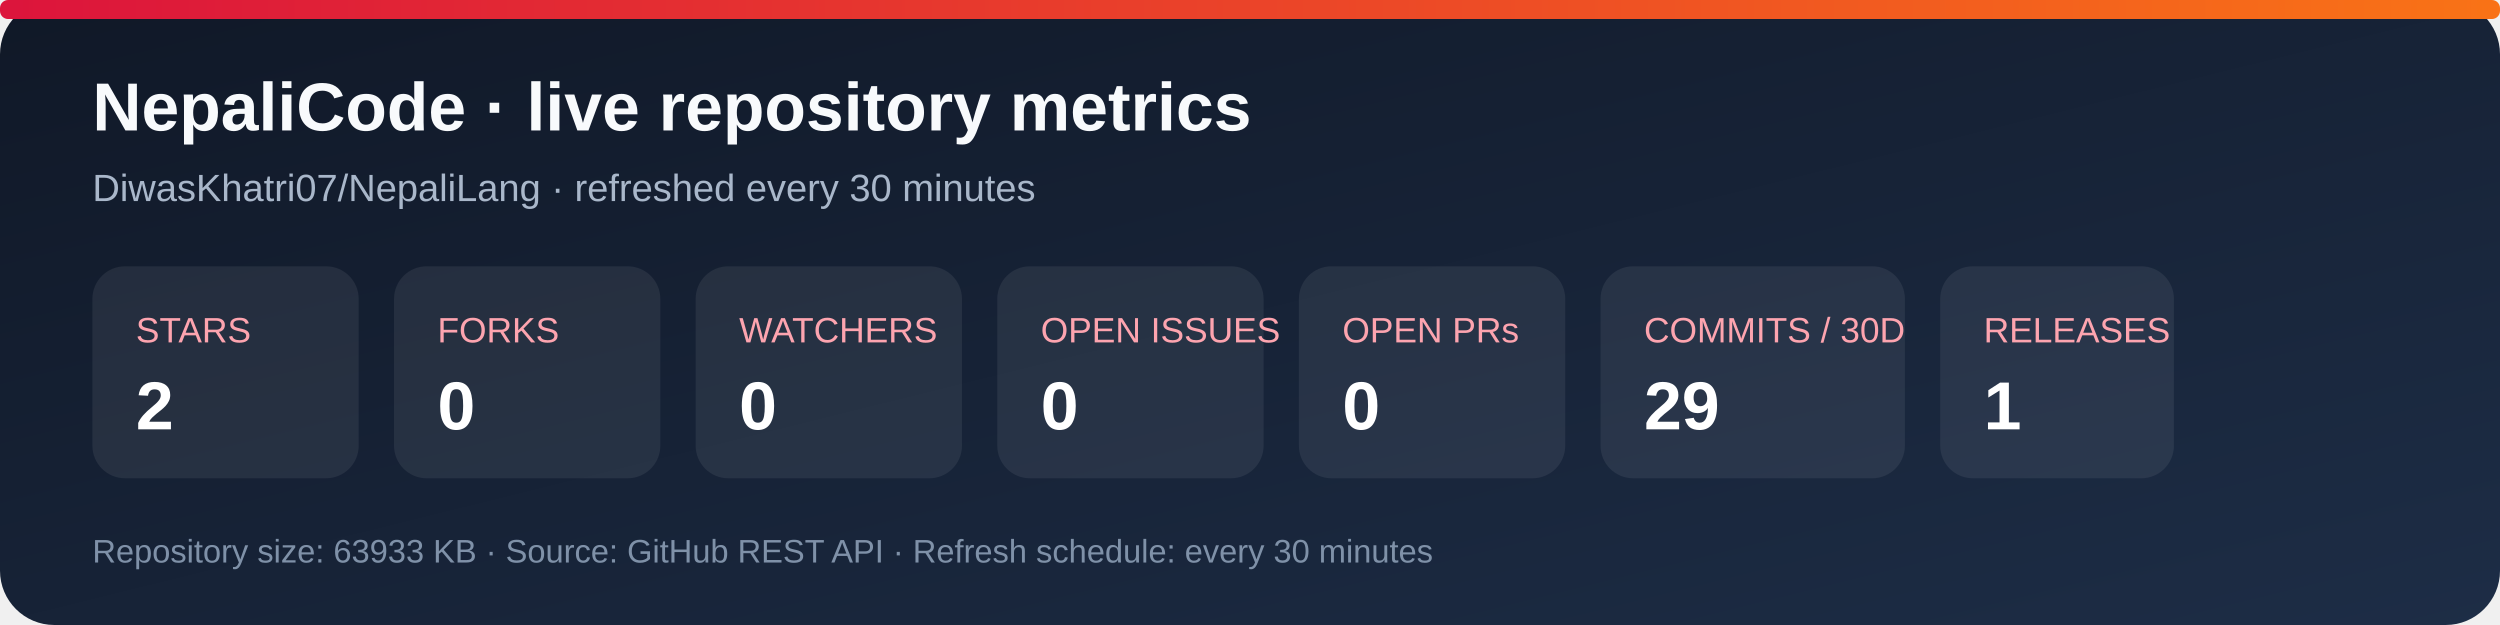
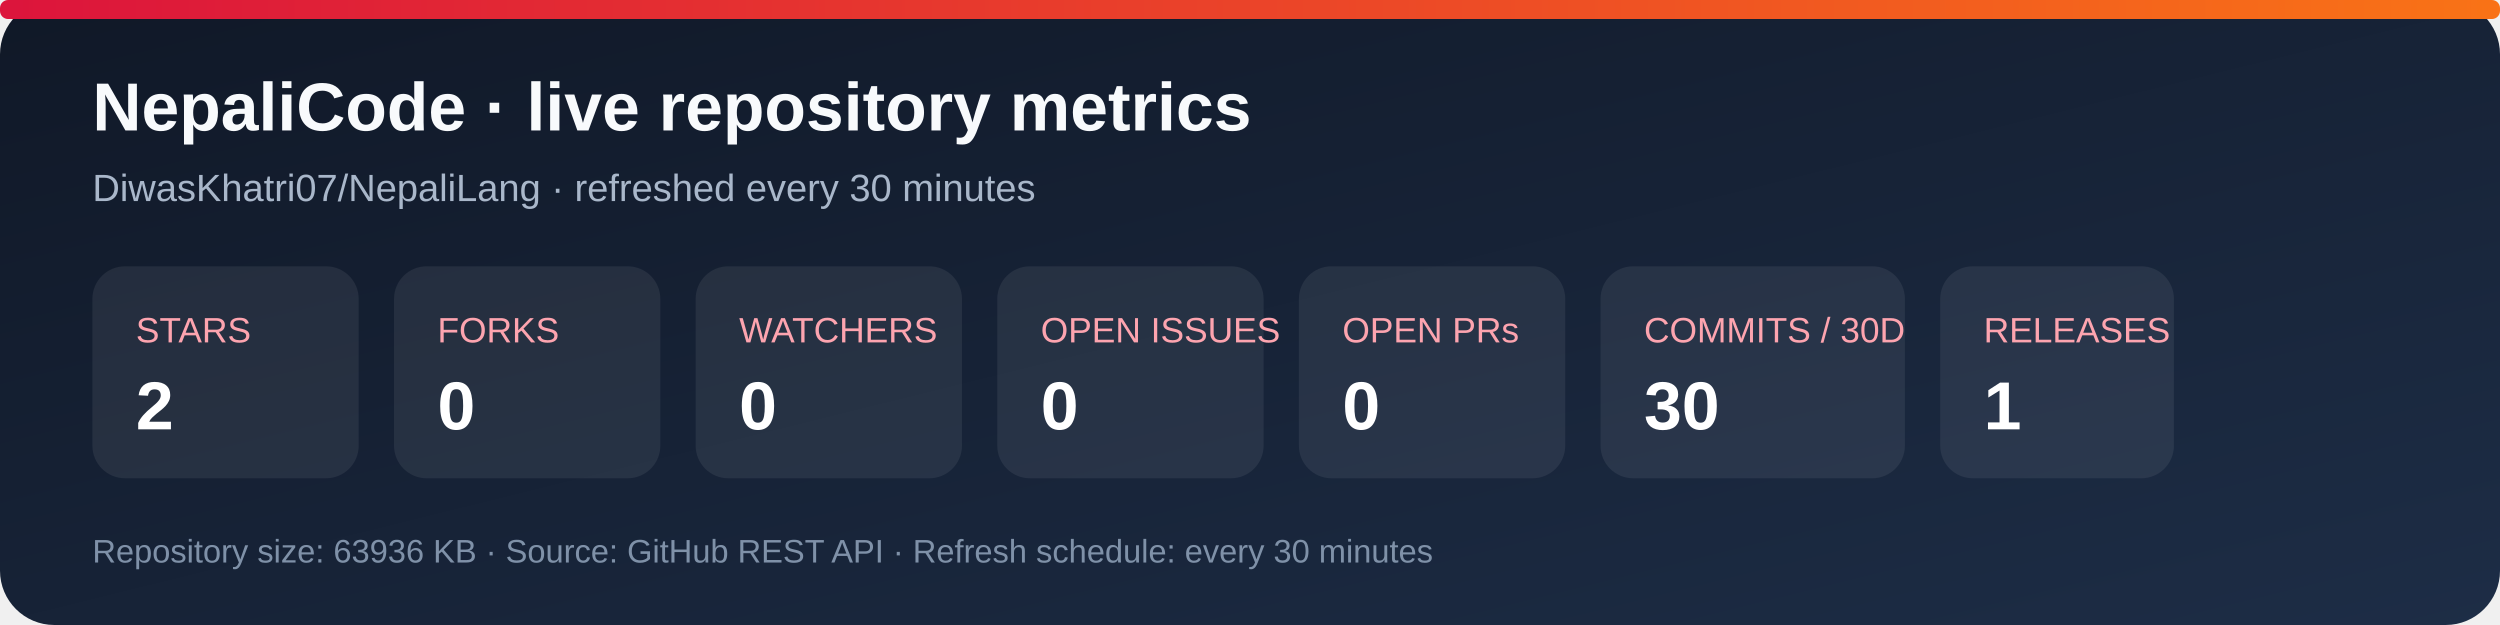
<svg xmlns="http://www.w3.org/2000/svg" width="920" height="230" viewBox="0 0 920 230" role="img" aria-labelledby="title desc">
  <defs>
    <linearGradient id="bg" x1="0" y1="0" x2="1" y2="1">
      <stop stop-color="#101827" />
      <stop offset="1" stop-color="#1d2d46" />
    </linearGradient>
    <linearGradient id="accent" x1="0" y1="0" x2="1" y2="0">
      <stop stop-color="#dc143c" />
      <stop offset="1" stop-color="#f97316" />
    </linearGradient>
  </defs>
  <rect width="920" height="230" rx="20" fill="url(#bg)" />
  <rect x="0" y="0" width="920" height="7" rx="3" fill="url(#accent)" />
  <text x="34" y="48" fill="#f8fafc" font-family="Arial, sans-serif" font-size="25" font-weight="700">NepaliCode · live repository metrics</text>
  <text x="34" y="74" fill="#a9b7ca" font-family="Arial, sans-serif" font-size="14">DiwasKhatri07/NepaliLang · refreshed every 30 minutes</text>
  <g font-family="Arial, sans-serif">
    <rect x="34" y="98" width="98" height="78" rx="12" fill="#ffffff12" />
    <text x="50" y="126" fill="#fda4af" font-size="13">STARS</text>
    <text x="50" y="158" fill="#fff" font-size="25" font-weight="700">2</text>
    <rect x="145" y="98" width="98" height="78" rx="12" fill="#ffffff12" />
    <text x="161" y="126" fill="#fda4af" font-size="13">FORKS</text>
    <text x="161" y="158" fill="#fff" font-size="25" font-weight="700">0</text>
    <rect x="256" y="98" width="98" height="78" rx="12" fill="#ffffff12" />
    <text x="272" y="126" fill="#fda4af" font-size="13">WATCHERS</text>
    <text x="272" y="158" fill="#fff" font-size="25" font-weight="700">0</text>
    <rect x="367" y="98" width="98" height="78" rx="12" fill="#ffffff12" />
    <text x="383" y="126" fill="#fda4af" font-size="13">OPEN ISSUES</text>
    <text x="383" y="158" fill="#fff" font-size="25" font-weight="700">0</text>
    <rect x="478" y="98" width="98" height="78" rx="12" fill="#ffffff12" />
    <text x="494" y="126" fill="#fda4af" font-size="13">OPEN PRs</text>
    <text x="494" y="158" fill="#fff" font-size="25" font-weight="700">0</text>
    <rect x="589" y="98" width="112" height="78" rx="12" fill="#ffffff12" />
    <text x="605" y="126" fill="#fda4af" font-size="13">COMMITS / 30D</text>
-     <text x="605" y="158" fill="#fff" font-size="25" font-weight="700">29</text>
+     <text x="605" y="158" fill="#fff" font-size="25" font-weight="700">30</text>
    <rect x="714" y="98" width="86" height="78" rx="12" fill="#ffffff12" />
    <text x="730" y="126" fill="#fda4af" font-size="13">RELEASES</text>
    <text x="730" y="158" fill="#fff" font-size="25" font-weight="700">1</text>
  </g>
-   <text x="34" y="207" fill="#7f91a8" font-family="Arial, sans-serif" font-size="12">Repository size: 63933 KB · Source: GitHub REST API · Refresh schedule: every 30 minutes</text>
+   <text x="34" y="207" fill="#7f91a8" font-family="Arial, sans-serif" font-size="12">Repository size: 63936 KB · Source: GitHub REST API · Refresh schedule: every 30 minutes</text>
</svg>
